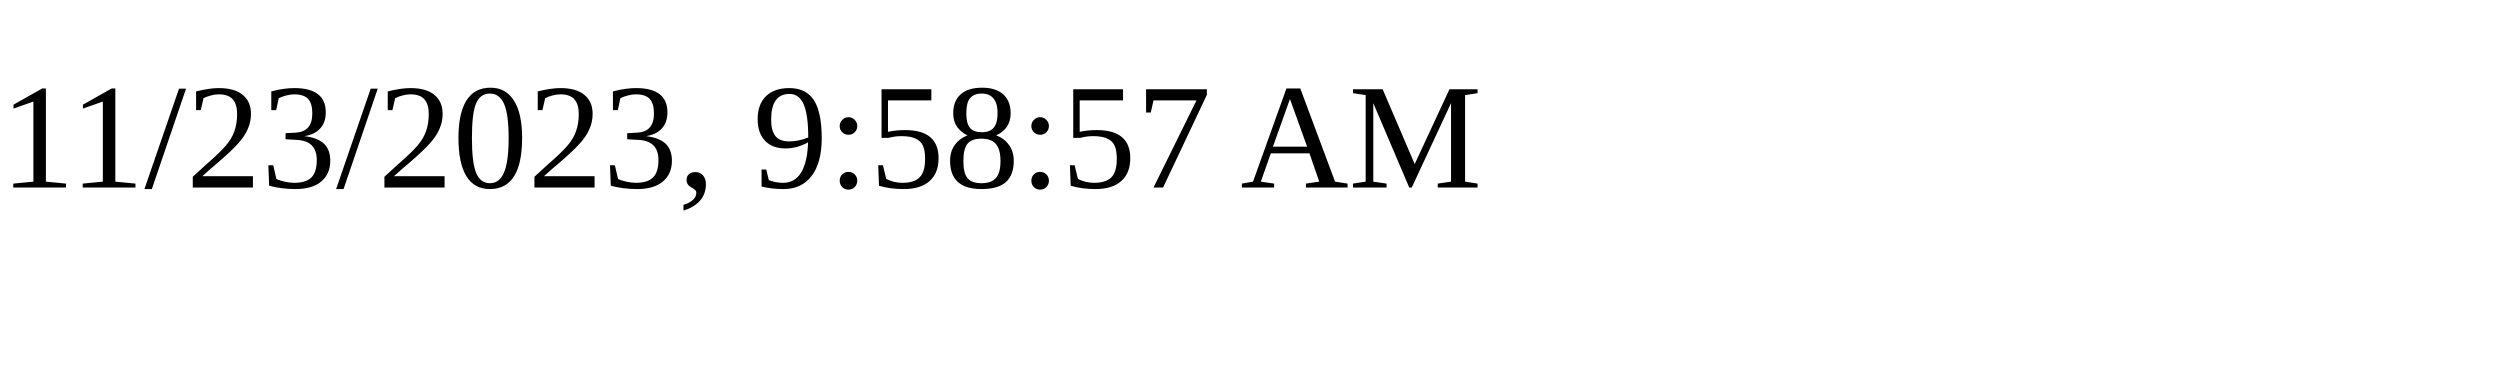
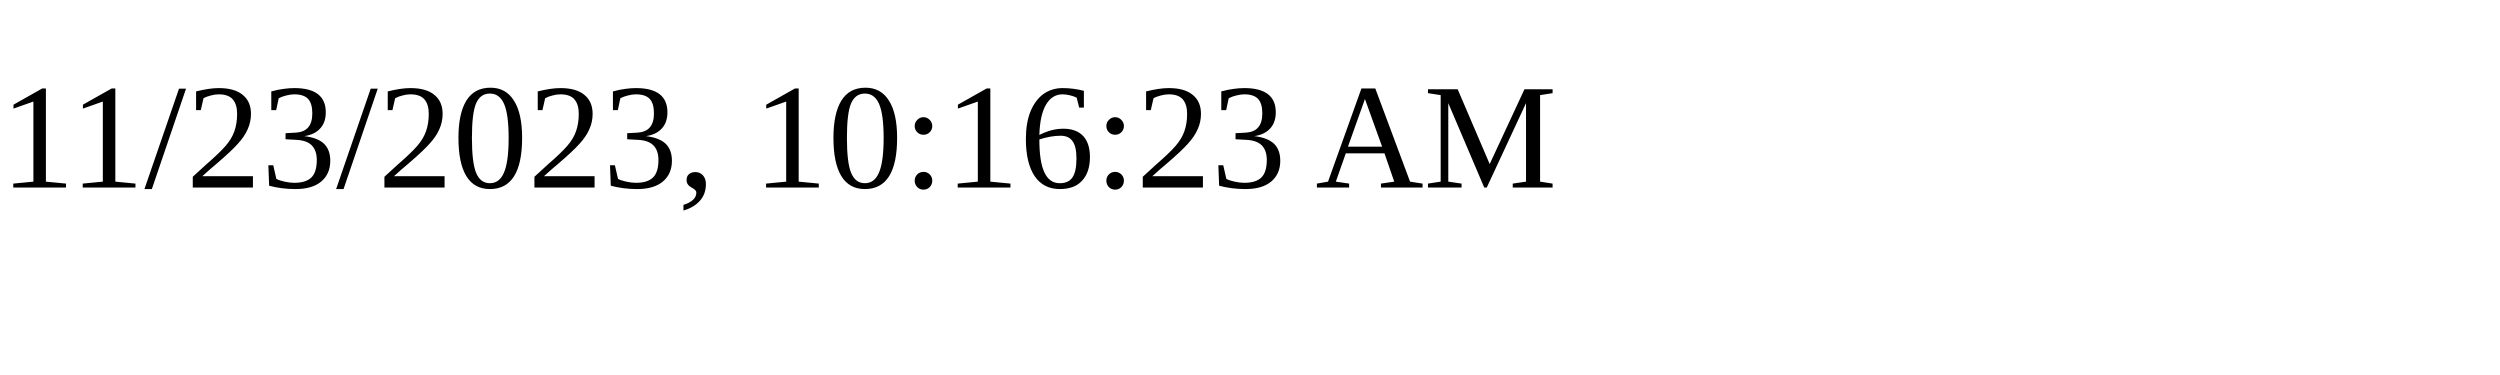
<svg xmlns="http://www.w3.org/2000/svg" height="30" width="200">
-   <text x="0" y="15">11/23/2023, 9:58:57 AM</text>
+   <text x="0" y="15">11/23/2023, 10:16:23 AM</text>
</svg>
